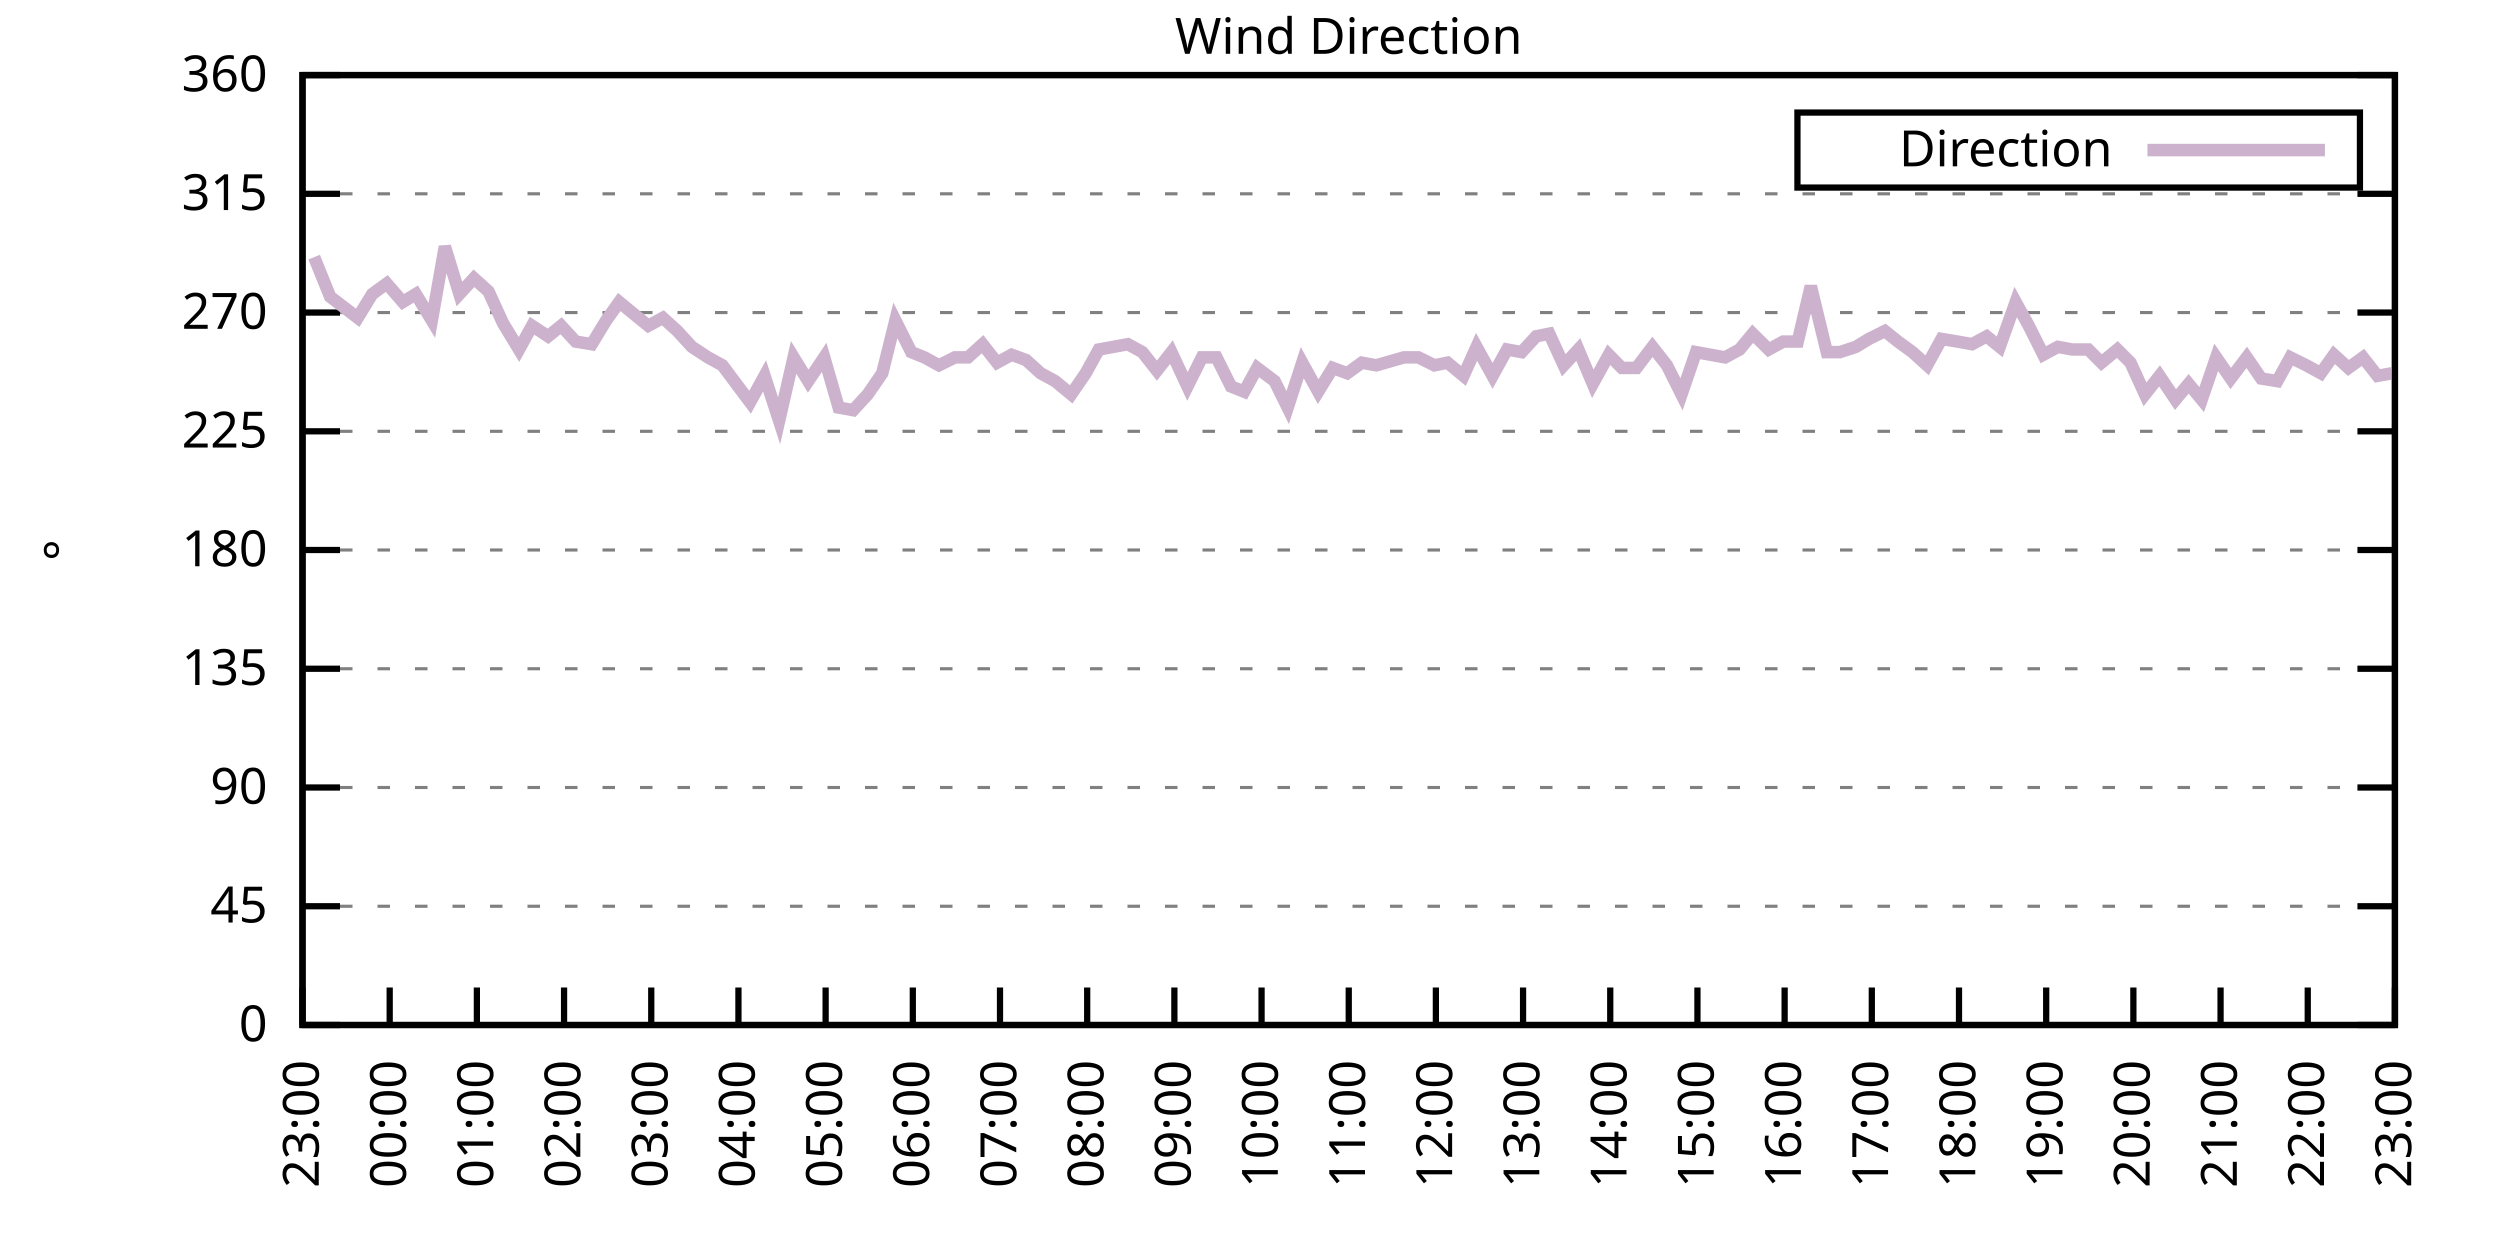
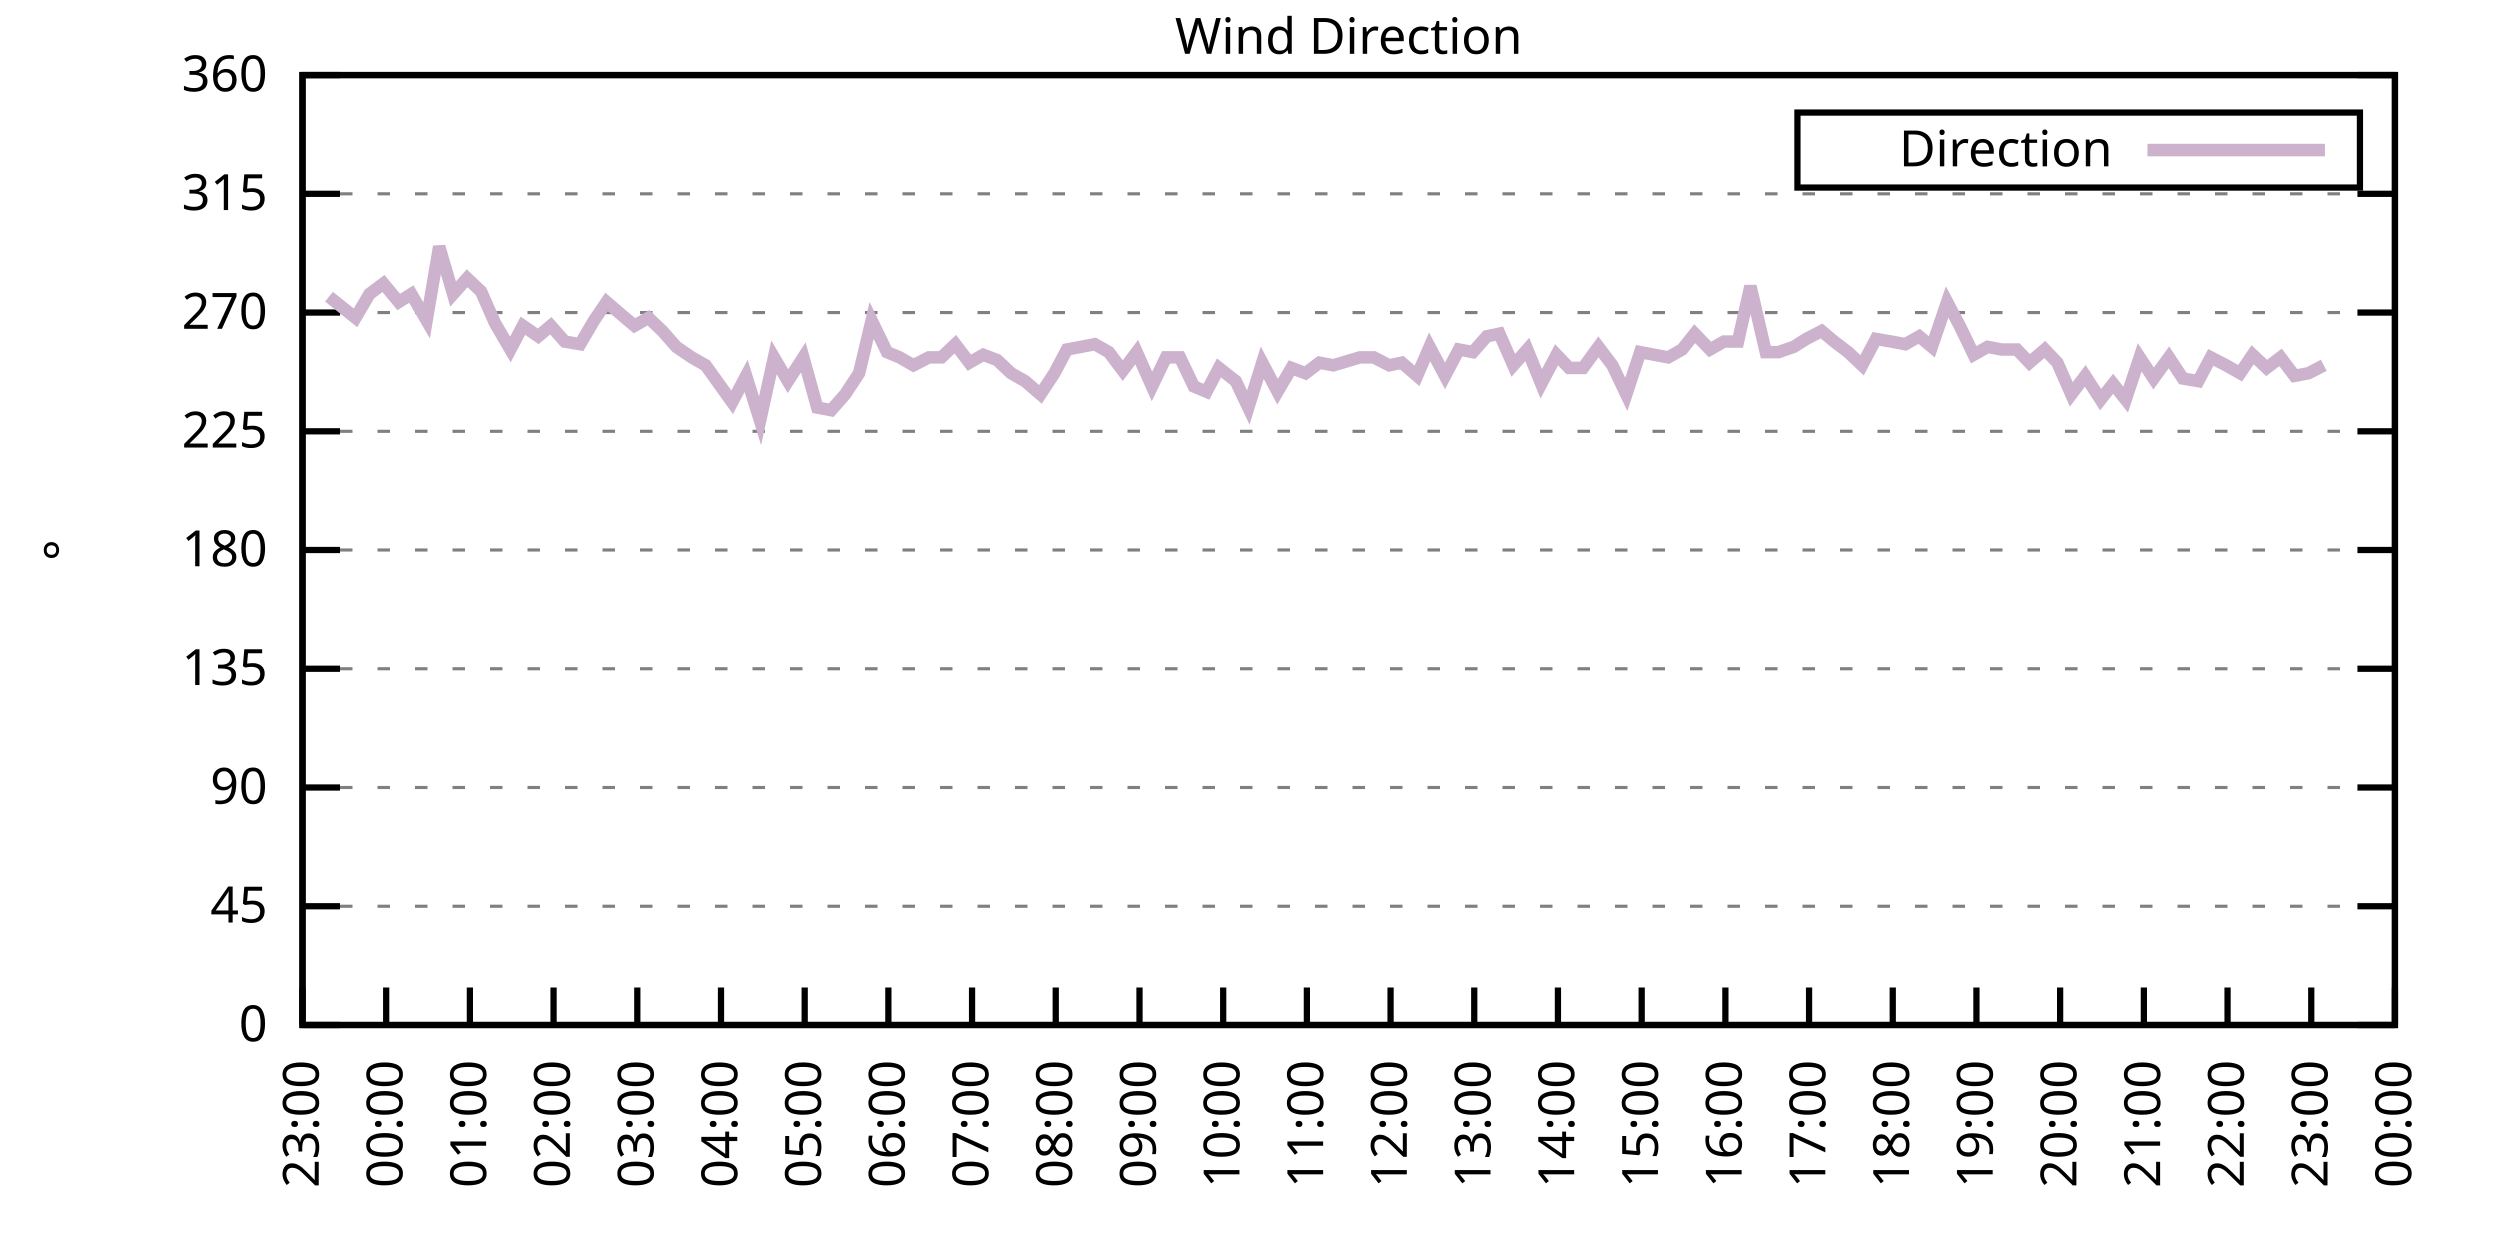
<svg xmlns="http://www.w3.org/2000/svg" xmlns:xlink="http://www.w3.org/1999/xlink" width="400" height="200" viewBox="0 0 400 200">
  <g id="gnuplot_canvas">
    <rect x="0" y="0" width="400" height="200" fill="none" />
    <defs>
      <circle id="gpDot" r="0.5" stroke-width="0.5" stroke="currentColor" />
      <path id="gpPt0" stroke-width="0.333" stroke="currentColor" d="M-1,0 h2 M0,-1 v2" />
      <path id="gpPt1" stroke-width="0.333" stroke="currentColor" d="M-1,-1 L1,1 M1,-1 L-1,1" />
      <path id="gpPt2" stroke-width="0.333" stroke="currentColor" d="M-1,0 L1,0 M0,-1 L0,1 M-1,-1 L1,1 M-1,1 L1,-1" />
      <rect id="gpPt3" stroke-width="0.333" stroke="currentColor" x="-1" y="-1" width="2" height="2" />
      <rect id="gpPt4" stroke-width="0.333" stroke="currentColor" fill="currentColor" x="-1" y="-1" width="2" height="2" />
      <circle id="gpPt5" stroke-width="0.333" stroke="currentColor" cx="0" cy="0" r="1" />
      <use xlink:href="#gpPt5" id="gpPt6" fill="currentColor" stroke="none" />
      <path id="gpPt7" stroke-width="0.333" stroke="currentColor" d="M0,-1.33 L-1.33,0.67 L1.33,0.67 z" />
      <use xlink:href="#gpPt7" id="gpPt8" fill="currentColor" stroke="none" />
      <use xlink:href="#gpPt7" id="gpPt9" stroke="currentColor" transform="rotate(180)" />
      <use xlink:href="#gpPt9" id="gpPt10" fill="currentColor" stroke="none" />
      <use xlink:href="#gpPt3" id="gpPt11" stroke="currentColor" transform="rotate(45)" />
      <use xlink:href="#gpPt11" id="gpPt12" fill="currentColor" stroke="none" />
      <path id="gpPt13" stroke-width="0.333" stroke="currentColor" d="M0,1.330 L1.265,0.411 L0.782,-1.067 L-0.782,-1.076 L-1.265,0.411 z" />
      <use xlink:href="#gpPt13" id="gpPt14" fill="currentColor" stroke="none" />
      <filter id="textbox" filterUnits="objectBoundingBox" x="0" y="0" height="1" width="1">
        <feFlood flood-color="white" flood-opacity="1" result="bgnd" />
        <feComposite in="SourceGraphic" in2="bgnd" operator="atop" />
      </filter>
      <filter id="greybox" filterUnits="objectBoundingBox" x="0" y="0" height="1" width="1">
        <feFlood flood-color="lightgrey" flood-opacity="1" result="grey" />
        <feComposite in="SourceGraphic" in2="grey" operator="atop" />
      </filter>
    </defs>
    <g fill="none" color="white" stroke="currentColor" stroke-width="1.00" stroke-linecap="butt" stroke-linejoin="miter">
</g>
    <g fill="none" color="black" stroke="currentColor" stroke-width="1.00" stroke-linecap="butt" stroke-linejoin="miter">
      <g stroke="none" shape-rendering="crispEdges">
        <polygon fill="rgb(255, 255, 255)" points="48.40,164.00 383.18,164.00 383.18,12.02 48.40,12.02 " />
      </g>
    </g>
    <g fill="none" color="black" stroke="currentColor" stroke-width="1.00" stroke-linecap="butt" stroke-linejoin="miter">
</g>
    <g fill="none" color="black" stroke="black" stroke-width="0.50" stroke-linecap="butt" stroke-linejoin="miter">
</g>
    <g fill="none" color="gray" stroke="currentColor" stroke-width="0.50" stroke-linecap="butt" stroke-linejoin="miter">
      <path stroke="gray" stroke-dasharray="2,4" class="gridline" d="M48.40,164.00 L383.19,164.00  " />
    </g>
    <g fill="none" color="gray" stroke="gray" stroke-width="1.00" stroke-linecap="butt" stroke-linejoin="miter">
</g>
    <g fill="none" color="black" stroke="currentColor" stroke-width="1.00" stroke-linecap="butt" stroke-linejoin="miter">
      <path stroke="black" d="M48.40,164.00 L54.40,164.00 M383.19,164.00 L377.19,164.00  " />
      <g transform="translate(42.80,166.60)" stroke="none" fill="black" font-family="Sans" font-size="8.00" text-anchor="end">
        <text>
          <tspan font-family="Sans"> 0</tspan>
        </text>
      </g>
    </g>
    <g fill="none" color="black" stroke="currentColor" stroke-width="1.00" stroke-linecap="butt" stroke-linejoin="miter">
</g>
    <g fill="none" color="black" stroke="black" stroke-width="0.50" stroke-linecap="butt" stroke-linejoin="miter">
</g>
    <g fill="none" color="gray" stroke="currentColor" stroke-width="0.50" stroke-linecap="butt" stroke-linejoin="miter">
      <path stroke="gray" stroke-dasharray="2,4" class="gridline" d="M48.40,145.00 L383.19,145.00  " />
    </g>
    <g fill="none" color="gray" stroke="gray" stroke-width="1.00" stroke-linecap="butt" stroke-linejoin="miter">
</g>
    <g fill="none" color="black" stroke="currentColor" stroke-width="1.00" stroke-linecap="butt" stroke-linejoin="miter">
      <path stroke="black" d="M48.40,145.00 L54.40,145.00 M383.19,145.00 L377.19,145.00  " />
      <g transform="translate(42.80,147.60)" stroke="none" fill="black" font-family="Sans" font-size="8.00" text-anchor="end">
        <text>
          <tspan font-family="Sans"> 45</tspan>
        </text>
      </g>
    </g>
    <g fill="none" color="black" stroke="currentColor" stroke-width="1.00" stroke-linecap="butt" stroke-linejoin="miter">
</g>
    <g fill="none" color="black" stroke="black" stroke-width="0.50" stroke-linecap="butt" stroke-linejoin="miter">
</g>
    <g fill="none" color="gray" stroke="currentColor" stroke-width="0.50" stroke-linecap="butt" stroke-linejoin="miter">
      <path stroke="gray" stroke-dasharray="2,4" class="gridline" d="M48.40,126.00 L383.19,126.00  " />
    </g>
    <g fill="none" color="gray" stroke="gray" stroke-width="1.00" stroke-linecap="butt" stroke-linejoin="miter">
</g>
    <g fill="none" color="black" stroke="currentColor" stroke-width="1.00" stroke-linecap="butt" stroke-linejoin="miter">
      <path stroke="black" d="M48.40,126.00 L54.40,126.00 M383.19,126.00 L377.19,126.00  " />
      <g transform="translate(42.80,128.60)" stroke="none" fill="black" font-family="Sans" font-size="8.00" text-anchor="end">
        <text>
          <tspan font-family="Sans"> 90</tspan>
        </text>
      </g>
    </g>
    <g fill="none" color="black" stroke="currentColor" stroke-width="1.00" stroke-linecap="butt" stroke-linejoin="miter">
</g>
    <g fill="none" color="black" stroke="black" stroke-width="0.50" stroke-linecap="butt" stroke-linejoin="miter">
</g>
    <g fill="none" color="gray" stroke="currentColor" stroke-width="0.50" stroke-linecap="butt" stroke-linejoin="miter">
      <path stroke="gray" stroke-dasharray="2,4" class="gridline" d="M48.40,107.00 L383.19,107.00  " />
    </g>
    <g fill="none" color="gray" stroke="gray" stroke-width="1.00" stroke-linecap="butt" stroke-linejoin="miter">
</g>
    <g fill="none" color="black" stroke="currentColor" stroke-width="1.00" stroke-linecap="butt" stroke-linejoin="miter">
      <path stroke="black" d="M48.40,107.00 L54.40,107.00 M383.19,107.00 L377.19,107.00  " />
      <g transform="translate(42.80,109.60)" stroke="none" fill="black" font-family="Sans" font-size="8.00" text-anchor="end">
        <text>
          <tspan font-family="Sans"> 135</tspan>
        </text>
      </g>
    </g>
    <g fill="none" color="black" stroke="currentColor" stroke-width="1.00" stroke-linecap="butt" stroke-linejoin="miter">
</g>
    <g fill="none" color="black" stroke="black" stroke-width="0.50" stroke-linecap="butt" stroke-linejoin="miter">
</g>
    <g fill="none" color="gray" stroke="currentColor" stroke-width="0.50" stroke-linecap="butt" stroke-linejoin="miter">
      <path stroke="gray" stroke-dasharray="2,4" class="gridline" d="M48.40,88.00 L383.19,88.00  " />
    </g>
    <g fill="none" color="gray" stroke="gray" stroke-width="1.00" stroke-linecap="butt" stroke-linejoin="miter">
</g>
    <g fill="none" color="black" stroke="currentColor" stroke-width="1.00" stroke-linecap="butt" stroke-linejoin="miter">
      <path stroke="black" d="M48.40,88.00 L54.40,88.00 M383.19,88.00 L377.19,88.00  " />
      <g transform="translate(42.80,90.60)" stroke="none" fill="black" font-family="Sans" font-size="8.00" text-anchor="end">
        <text>
          <tspan font-family="Sans"> 180</tspan>
        </text>
      </g>
    </g>
    <g fill="none" color="black" stroke="currentColor" stroke-width="1.00" stroke-linecap="butt" stroke-linejoin="miter">
</g>
    <g fill="none" color="black" stroke="black" stroke-width="0.50" stroke-linecap="butt" stroke-linejoin="miter">
</g>
    <g fill="none" color="gray" stroke="currentColor" stroke-width="0.50" stroke-linecap="butt" stroke-linejoin="miter">
      <path stroke="gray" stroke-dasharray="2,4" class="gridline" d="M48.40,69.01 L383.19,69.01  " />
    </g>
    <g fill="none" color="gray" stroke="gray" stroke-width="1.00" stroke-linecap="butt" stroke-linejoin="miter">
</g>
    <g fill="none" color="black" stroke="currentColor" stroke-width="1.00" stroke-linecap="butt" stroke-linejoin="miter">
      <path stroke="black" d="M48.40,69.01 L54.40,69.01 M383.19,69.01 L377.19,69.01  " />
      <g transform="translate(42.80,71.61)" stroke="none" fill="black" font-family="Sans" font-size="8.00" text-anchor="end">
        <text>
          <tspan font-family="Sans"> 225</tspan>
        </text>
      </g>
    </g>
    <g fill="none" color="black" stroke="currentColor" stroke-width="1.00" stroke-linecap="butt" stroke-linejoin="miter">
</g>
    <g fill="none" color="black" stroke="black" stroke-width="0.50" stroke-linecap="butt" stroke-linejoin="miter">
</g>
    <g fill="none" color="gray" stroke="currentColor" stroke-width="0.50" stroke-linecap="butt" stroke-linejoin="miter">
      <path stroke="gray" stroke-dasharray="2,4" class="gridline" d="M48.40,50.01 L383.19,50.01  " />
    </g>
    <g fill="none" color="gray" stroke="gray" stroke-width="1.00" stroke-linecap="butt" stroke-linejoin="miter">
</g>
    <g fill="none" color="black" stroke="currentColor" stroke-width="1.00" stroke-linecap="butt" stroke-linejoin="miter">
      <path stroke="black" d="M48.40,50.01 L54.40,50.01 M383.19,50.01 L377.19,50.01  " />
      <g transform="translate(42.80,52.61)" stroke="none" fill="black" font-family="Sans" font-size="8.00" text-anchor="end">
        <text>
          <tspan font-family="Sans"> 270</tspan>
        </text>
      </g>
    </g>
    <g fill="none" color="black" stroke="currentColor" stroke-width="1.00" stroke-linecap="butt" stroke-linejoin="miter">
</g>
    <g fill="none" color="black" stroke="black" stroke-width="0.50" stroke-linecap="butt" stroke-linejoin="miter">
</g>
    <g fill="none" color="gray" stroke="currentColor" stroke-width="0.50" stroke-linecap="butt" stroke-linejoin="miter">
      <path stroke="gray" stroke-dasharray="2,4" class="gridline" d="M48.40,31.01 L383.19,31.01  " />
    </g>
    <g fill="none" color="gray" stroke="gray" stroke-width="1.00" stroke-linecap="butt" stroke-linejoin="miter">
</g>
    <g fill="none" color="black" stroke="currentColor" stroke-width="1.00" stroke-linecap="butt" stroke-linejoin="miter">
      <path stroke="black" d="M48.40,31.01 L54.40,31.01 M383.19,31.01 L377.19,31.01  " />
      <g transform="translate(42.80,33.61)" stroke="none" fill="black" font-family="Sans" font-size="8.00" text-anchor="end">
        <text>
          <tspan font-family="Sans"> 315</tspan>
        </text>
      </g>
    </g>
    <g fill="none" color="black" stroke="currentColor" stroke-width="1.00" stroke-linecap="butt" stroke-linejoin="miter">
</g>
    <g fill="none" color="black" stroke="black" stroke-width="0.50" stroke-linecap="butt" stroke-linejoin="miter">
</g>
    <g fill="none" color="gray" stroke="currentColor" stroke-width="0.50" stroke-linecap="butt" stroke-linejoin="miter">
      <path stroke="gray" stroke-dasharray="2,4" class="gridline" d="M48.40,12.01 L383.19,12.01  " />
    </g>
    <g fill="none" color="gray" stroke="gray" stroke-width="1.00" stroke-linecap="butt" stroke-linejoin="miter">
</g>
    <g fill="none" color="black" stroke="currentColor" stroke-width="1.00" stroke-linecap="butt" stroke-linejoin="miter">
      <path stroke="black" d="M48.40,12.01 L54.40,12.01 M383.19,12.01 L377.19,12.01  " />
      <g transform="translate(42.80,14.61)" stroke="none" fill="black" font-family="Sans" font-size="8.00" text-anchor="end">
        <text>
          <tspan font-family="Sans"> 360</tspan>
        </text>
      </g>
    </g>
    <g fill="none" color="black" stroke="currentColor" stroke-width="1.00" stroke-linecap="butt" stroke-linejoin="miter">
      <path stroke="black" d="M48.40,164.00 L48.40,158.00  " />
      <g transform="translate(51.00,169.60) rotate(270.00)" stroke="none" fill="black" font-family="Sans" font-size="8.00" text-anchor="end">
        <text>
          <tspan font-family="Sans">23:00</tspan>
        </text>
      </g>
    </g>
    <g fill="none" color="black" stroke="currentColor" stroke-width="1.00" stroke-linecap="butt" stroke-linejoin="miter">
-       <path stroke="black" d="M62.35,164.00 L62.35,158.00  " />
-       <g transform="translate(64.95,169.60) rotate(270.00)" stroke="none" fill="black" font-family="Sans" font-size="8.00" text-anchor="end">
+       <path stroke="black" d="M61.79,164.00 L61.79,158.00  " />
+       <g transform="translate(64.39,169.60) rotate(270.00)" stroke="none" fill="black" font-family="Sans" font-size="8.00" text-anchor="end">
        <text>
          <tspan font-family="Sans">00:00</tspan>
        </text>
      </g>
    </g>
    <g fill="none" color="black" stroke="currentColor" stroke-width="1.00" stroke-linecap="butt" stroke-linejoin="miter">
-       <path stroke="black" d="M76.30,164.00 L76.30,158.00  " />
-       <g transform="translate(78.90,169.60) rotate(270.00)" stroke="none" fill="black" font-family="Sans" font-size="8.00" text-anchor="end">
+       <path stroke="black" d="M75.18,164.00 L75.18,158.00  " />
+       <g transform="translate(77.78,169.60) rotate(270.00)" stroke="none" fill="black" font-family="Sans" font-size="8.00" text-anchor="end">
        <text>
          <tspan font-family="Sans">01:00</tspan>
        </text>
      </g>
    </g>
    <g fill="none" color="black" stroke="currentColor" stroke-width="1.00" stroke-linecap="butt" stroke-linejoin="miter">
-       <path stroke="black" d="M90.25,164.00 L90.25,158.00  " />
-       <g transform="translate(92.85,169.60) rotate(270.00)" stroke="none" fill="black" font-family="Sans" font-size="8.00" text-anchor="end">
+       <path stroke="black" d="M88.57,164.00 L88.57,158.00  " />
+       <g transform="translate(91.17,169.60) rotate(270.00)" stroke="none" fill="black" font-family="Sans" font-size="8.00" text-anchor="end">
        <text>
          <tspan font-family="Sans">02:00</tspan>
        </text>
      </g>
    </g>
    <g fill="none" color="black" stroke="currentColor" stroke-width="1.00" stroke-linecap="butt" stroke-linejoin="miter">
-       <path stroke="black" d="M104.20,164.00 L104.20,158.00  " />
-       <g transform="translate(106.80,169.60) rotate(270.00)" stroke="none" fill="black" font-family="Sans" font-size="8.00" text-anchor="end">
+       <path stroke="black" d="M101.97,164.00 L101.97,158.00  " />
+       <g transform="translate(104.57,169.60) rotate(270.00)" stroke="none" fill="black" font-family="Sans" font-size="8.00" text-anchor="end">
        <text>
          <tspan font-family="Sans">03:00</tspan>
        </text>
      </g>
    </g>
    <g fill="none" color="black" stroke="currentColor" stroke-width="1.00" stroke-linecap="butt" stroke-linejoin="miter">
-       <path stroke="black" d="M118.15,164.00 L118.15,158.00  " />
-       <g transform="translate(120.75,169.60) rotate(270.00)" stroke="none" fill="black" font-family="Sans" font-size="8.00" text-anchor="end">
+       <path stroke="black" d="M115.36,164.00 L115.36,158.00  " />
+       <g transform="translate(117.96,169.60) rotate(270.00)" stroke="none" fill="black" font-family="Sans" font-size="8.00" text-anchor="end">
        <text>
          <tspan font-family="Sans">04:00</tspan>
        </text>
      </g>
    </g>
    <g fill="none" color="black" stroke="currentColor" stroke-width="1.00" stroke-linecap="butt" stroke-linejoin="miter">
-       <path stroke="black" d="M132.10,164.00 L132.10,158.00  " />
-       <g transform="translate(134.70,169.60) rotate(270.00)" stroke="none" fill="black" font-family="Sans" font-size="8.00" text-anchor="end">
+       <path stroke="black" d="M128.75,164.00 L128.75,158.00  " />
+       <g transform="translate(131.35,169.60) rotate(270.00)" stroke="none" fill="black" font-family="Sans" font-size="8.00" text-anchor="end">
        <text>
          <tspan font-family="Sans">05:00</tspan>
        </text>
      </g>
    </g>
    <g fill="none" color="black" stroke="currentColor" stroke-width="1.00" stroke-linecap="butt" stroke-linejoin="miter">
-       <path stroke="black" d="M146.05,164.00 L146.05,158.00  " />
-       <g transform="translate(148.65,169.60) rotate(270.00)" stroke="none" fill="black" font-family="Sans" font-size="8.00" text-anchor="end">
+       <path stroke="black" d="M142.14,164.00 L142.14,158.00  " />
+       <g transform="translate(144.74,169.60) rotate(270.00)" stroke="none" fill="black" font-family="Sans" font-size="8.00" text-anchor="end">
        <text>
          <tspan font-family="Sans">06:00</tspan>
        </text>
      </g>
    </g>
    <g fill="none" color="black" stroke="currentColor" stroke-width="1.00" stroke-linecap="butt" stroke-linejoin="miter">
-       <path stroke="black" d="M160.00,164.00 L160.00,158.00  " />
-       <g transform="translate(162.60,169.60) rotate(270.00)" stroke="none" fill="black" font-family="Sans" font-size="8.00" text-anchor="end">
+       <path stroke="black" d="M155.53,164.00 L155.53,158.00  " />
+       <g transform="translate(158.13,169.60) rotate(270.00)" stroke="none" fill="black" font-family="Sans" font-size="8.00" text-anchor="end">
        <text>
          <tspan font-family="Sans">07:00</tspan>
        </text>
      </g>
    </g>
    <g fill="none" color="black" stroke="currentColor" stroke-width="1.00" stroke-linecap="butt" stroke-linejoin="miter">
-       <path stroke="black" d="M173.95,164.00 L173.95,158.00  " />
-       <g transform="translate(176.55,169.60) rotate(270.00)" stroke="none" fill="black" font-family="Sans" font-size="8.00" text-anchor="end">
+       <path stroke="black" d="M168.92,164.00 L168.92,158.00  " />
+       <g transform="translate(171.52,169.60) rotate(270.00)" stroke="none" fill="black" font-family="Sans" font-size="8.00" text-anchor="end">
        <text>
          <tspan font-family="Sans">08:00</tspan>
        </text>
      </g>
    </g>
    <g fill="none" color="black" stroke="currentColor" stroke-width="1.00" stroke-linecap="butt" stroke-linejoin="miter">
-       <path stroke="black" d="M187.90,164.00 L187.90,158.00  " />
-       <g transform="translate(190.50,169.60) rotate(270.00)" stroke="none" fill="black" font-family="Sans" font-size="8.00" text-anchor="end">
+       <path stroke="black" d="M182.32,164.00 L182.32,158.00  " />
+       <g transform="translate(184.92,169.60) rotate(270.00)" stroke="none" fill="black" font-family="Sans" font-size="8.00" text-anchor="end">
        <text>
          <tspan font-family="Sans">09:00</tspan>
        </text>
      </g>
    </g>
    <g fill="none" color="black" stroke="currentColor" stroke-width="1.00" stroke-linecap="butt" stroke-linejoin="miter">
-       <path stroke="black" d="M201.85,164.00 L201.85,158.00  " />
-       <g transform="translate(204.45,169.60) rotate(270.00)" stroke="none" fill="black" font-family="Sans" font-size="8.00" text-anchor="end">
+       <path stroke="black" d="M195.71,164.00 L195.71,158.00  " />
+       <g transform="translate(198.31,169.60) rotate(270.00)" stroke="none" fill="black" font-family="Sans" font-size="8.00" text-anchor="end">
        <text>
          <tspan font-family="Sans">10:00</tspan>
        </text>
      </g>
    </g>
    <g fill="none" color="black" stroke="currentColor" stroke-width="1.00" stroke-linecap="butt" stroke-linejoin="miter">
-       <path stroke="black" d="M215.80,164.00 L215.80,158.00  " />
-       <g transform="translate(218.40,169.60) rotate(270.00)" stroke="none" fill="black" font-family="Sans" font-size="8.00" text-anchor="end">
+       <path stroke="black" d="M209.10,164.00 L209.10,158.00  " />
+       <g transform="translate(211.70,169.60) rotate(270.00)" stroke="none" fill="black" font-family="Sans" font-size="8.00" text-anchor="end">
        <text>
          <tspan font-family="Sans">11:00</tspan>
        </text>
      </g>
    </g>
    <g fill="none" color="black" stroke="currentColor" stroke-width="1.00" stroke-linecap="butt" stroke-linejoin="miter">
-       <path stroke="black" d="M229.74,164.00 L229.74,158.00  " />
-       <g transform="translate(232.34,169.60) rotate(270.00)" stroke="none" fill="black" font-family="Sans" font-size="8.00" text-anchor="end">
+       <path stroke="black" d="M222.49,164.00 L222.49,158.00  " />
+       <g transform="translate(225.09,169.60) rotate(270.00)" stroke="none" fill="black" font-family="Sans" font-size="8.00" text-anchor="end">
        <text>
          <tspan font-family="Sans">12:00</tspan>
        </text>
      </g>
    </g>
    <g fill="none" color="black" stroke="currentColor" stroke-width="1.00" stroke-linecap="butt" stroke-linejoin="miter">
-       <path stroke="black" d="M243.69,164.00 L243.69,158.00  " />
-       <g transform="translate(246.29,169.60) rotate(270.00)" stroke="none" fill="black" font-family="Sans" font-size="8.00" text-anchor="end">
+       <path stroke="black" d="M235.88,164.00 L235.88,158.00  " />
+       <g transform="translate(238.48,169.60) rotate(270.00)" stroke="none" fill="black" font-family="Sans" font-size="8.00" text-anchor="end">
        <text>
          <tspan font-family="Sans">13:00</tspan>
        </text>
      </g>
    </g>
    <g fill="none" color="black" stroke="currentColor" stroke-width="1.00" stroke-linecap="butt" stroke-linejoin="miter">
-       <path stroke="black" d="M257.64,164.00 L257.64,158.00  " />
-       <g transform="translate(260.24,169.60) rotate(270.00)" stroke="none" fill="black" font-family="Sans" font-size="8.00" text-anchor="end">
+       <path stroke="black" d="M249.27,164.00 L249.27,158.00  " />
+       <g transform="translate(251.87,169.60) rotate(270.00)" stroke="none" fill="black" font-family="Sans" font-size="8.00" text-anchor="end">
        <text>
          <tspan font-family="Sans">14:00</tspan>
        </text>
      </g>
    </g>
    <g fill="none" color="black" stroke="currentColor" stroke-width="1.00" stroke-linecap="butt" stroke-linejoin="miter">
-       <path stroke="black" d="M271.59,164.00 L271.59,158.00  " />
-       <g transform="translate(274.19,169.60) rotate(270.00)" stroke="none" fill="black" font-family="Sans" font-size="8.00" text-anchor="end">
+       <path stroke="black" d="M262.67,164.00 L262.67,158.00  " />
+       <g transform="translate(265.27,169.60) rotate(270.00)" stroke="none" fill="black" font-family="Sans" font-size="8.00" text-anchor="end">
        <text>
          <tspan font-family="Sans">15:00</tspan>
        </text>
      </g>
    </g>
    <g fill="none" color="black" stroke="currentColor" stroke-width="1.00" stroke-linecap="butt" stroke-linejoin="miter">
-       <path stroke="black" d="M285.54,164.00 L285.54,158.00  " />
-       <g transform="translate(288.14,169.60) rotate(270.00)" stroke="none" fill="black" font-family="Sans" font-size="8.00" text-anchor="end">
+       <path stroke="black" d="M276.06,164.00 L276.06,158.00  " />
+       <g transform="translate(278.66,169.60) rotate(270.00)" stroke="none" fill="black" font-family="Sans" font-size="8.00" text-anchor="end">
        <text>
          <tspan font-family="Sans">16:00</tspan>
        </text>
      </g>
    </g>
    <g fill="none" color="black" stroke="currentColor" stroke-width="1.00" stroke-linecap="butt" stroke-linejoin="miter">
-       <path stroke="black" d="M299.49,164.00 L299.49,158.00  " />
-       <g transform="translate(302.09,169.60) rotate(270.00)" stroke="none" fill="black" font-family="Sans" font-size="8.00" text-anchor="end">
+       <path stroke="black" d="M289.45,164.00 L289.45,158.00  " />
+       <g transform="translate(292.05,169.60) rotate(270.00)" stroke="none" fill="black" font-family="Sans" font-size="8.00" text-anchor="end">
        <text>
          <tspan font-family="Sans">17:00</tspan>
        </text>
      </g>
    </g>
    <g fill="none" color="black" stroke="currentColor" stroke-width="1.00" stroke-linecap="butt" stroke-linejoin="miter">
-       <path stroke="black" d="M313.44,164.00 L313.44,158.00  " />
-       <g transform="translate(316.04,169.60) rotate(270.00)" stroke="none" fill="black" font-family="Sans" font-size="8.00" text-anchor="end">
+       <path stroke="black" d="M302.84,164.00 L302.84,158.00  " />
+       <g transform="translate(305.44,169.60) rotate(270.00)" stroke="none" fill="black" font-family="Sans" font-size="8.00" text-anchor="end">
        <text>
          <tspan font-family="Sans">18:00</tspan>
        </text>
      </g>
    </g>
    <g fill="none" color="black" stroke="currentColor" stroke-width="1.00" stroke-linecap="butt" stroke-linejoin="miter">
-       <path stroke="black" d="M327.39,164.00 L327.39,158.00  " />
-       <g transform="translate(329.99,169.60) rotate(270.00)" stroke="none" fill="black" font-family="Sans" font-size="8.00" text-anchor="end">
+       <path stroke="black" d="M316.23,164.00 L316.23,158.00  " />
+       <g transform="translate(318.83,169.60) rotate(270.00)" stroke="none" fill="black" font-family="Sans" font-size="8.00" text-anchor="end">
        <text>
          <tspan font-family="Sans">19:00</tspan>
        </text>
      </g>
    </g>
    <g fill="none" color="black" stroke="currentColor" stroke-width="1.00" stroke-linecap="butt" stroke-linejoin="miter">
-       <path stroke="black" d="M341.34,164.00 L341.34,158.00  " />
-       <g transform="translate(343.94,169.60) rotate(270.00)" stroke="none" fill="black" font-family="Sans" font-size="8.00" text-anchor="end">
+       <path stroke="black" d="M329.62,164.00 L329.62,158.00  " />
+       <g transform="translate(332.22,169.60) rotate(270.00)" stroke="none" fill="black" font-family="Sans" font-size="8.00" text-anchor="end">
        <text>
          <tspan font-family="Sans">20:00</tspan>
        </text>
      </g>
    </g>
    <g fill="none" color="black" stroke="currentColor" stroke-width="1.00" stroke-linecap="butt" stroke-linejoin="miter">
-       <path stroke="black" d="M355.29,164.00 L355.29,158.00  " />
-       <g transform="translate(357.89,169.60) rotate(270.00)" stroke="none" fill="black" font-family="Sans" font-size="8.00" text-anchor="end">
+       <path stroke="black" d="M343.02,164.00 L343.02,158.00  " />
+       <g transform="translate(345.62,169.60) rotate(270.00)" stroke="none" fill="black" font-family="Sans" font-size="8.00" text-anchor="end">
        <text>
          <tspan font-family="Sans">21:00</tspan>
        </text>
      </g>
    </g>
    <g fill="none" color="black" stroke="currentColor" stroke-width="1.00" stroke-linecap="butt" stroke-linejoin="miter">
-       <path stroke="black" d="M369.24,164.00 L369.24,158.00  " />
-       <g transform="translate(371.84,169.60) rotate(270.00)" stroke="none" fill="black" font-family="Sans" font-size="8.00" text-anchor="end">
+       <path stroke="black" d="M356.41,164.00 L356.41,158.00  " />
+       <g transform="translate(359.01,169.60) rotate(270.00)" stroke="none" fill="black" font-family="Sans" font-size="8.00" text-anchor="end">
        <text>
          <tspan font-family="Sans">22:00</tspan>
+         </text>
+       </g>
+     </g>
+     <g fill="none" color="black" stroke="currentColor" stroke-width="1.00" stroke-linecap="butt" stroke-linejoin="miter">
+       <path stroke="black" d="M369.80,164.00 L369.80,158.00  " />
+       <g transform="translate(372.40,169.60) rotate(270.00)" stroke="none" fill="black" font-family="Sans" font-size="8.00" text-anchor="end">
+         <text>
+           <tspan font-family="Sans">23:00</tspan>
        </text>
      </g>
    </g>
    <g fill="none" color="black" stroke="currentColor" stroke-width="1.00" stroke-linecap="butt" stroke-linejoin="miter">
      <path stroke="black" d="M383.19,164.00 L383.19,158.00  " />
      <g transform="translate(385.79,169.60) rotate(270.00)" stroke="none" fill="black" font-family="Sans" font-size="8.00" text-anchor="end">
        <text>
-           <tspan font-family="Sans">23:00</tspan>
+           <tspan font-family="Sans">00:00</tspan>
        </text>
      </g>
    </g>
    <g fill="none" color="black" stroke="currentColor" stroke-width="1.00" stroke-linecap="butt" stroke-linejoin="miter">
</g>
    <g fill="none" color="black" stroke="currentColor" stroke-width="1.00" stroke-linecap="butt" stroke-linejoin="miter">
      <path stroke="black" d="M48.40,12.01 L48.40,164.00 L383.19,164.00 L383.19,12.01 L48.40,12.01 Z  " />
    </g>
    <g fill="none" color="black" stroke="currentColor" stroke-width="1.00" stroke-linecap="butt" stroke-linejoin="miter">
</g>
    <g fill="none" color="black" stroke="currentColor" stroke-width="1.00" stroke-linecap="butt" stroke-linejoin="miter">
      <path stroke="black" d="M287.59,30.01 L287.59,18.01 L377.59,18.01 L377.59,30.01 L287.59,30.01 Z  " />
    </g>
    <g id="Wind_direction_plot_1">
      <g fill="none" color="white" stroke="black" stroke-width="2.00" stroke-linecap="butt" stroke-linejoin="miter">
</g>
      <g fill="none" color="black" stroke="currentColor" stroke-width="2.00" stroke-linecap="butt" stroke-linejoin="miter">
        <g transform="translate(337.99,26.61)" stroke="none" fill="black" font-family="Sans" font-size="8.00" text-anchor="end">
          <text>
            <tspan font-family="Sans">Direction</tspan>
          </text>
        </g>
      </g>
      <g fill="none" color="black" stroke="currentColor" stroke-width="2.00" stroke-linecap="butt" stroke-linejoin="miter">
-         <path stroke="rgb(204, 178, 204)" d="M343.59,24.01 L371.99,24.01 M50.26,41.14 L52.82,47.47 L57.23,50.85 L59.56,47.05 L61.88,45.36 L64.44,48.32   L66.53,47.05 L69.09,51.27 L71.18,39.45 L73.51,47.05 L75.83,44.52 L78.16,46.63 L80.48,51.70 L83.04,55.92   L85.13,52.12 L87.69,53.81 L89.78,52.12 L92.11,54.65 L94.67,55.07 L96.99,51.27 L99.08,48.32 L101.64,50.43   L103.73,52.12 L106.06,50.85 L108.38,52.96 L110.71,55.50 L113.27,57.18 L115.59,58.45 L120.01,64.36 L122.33,60.14   L124.66,67.32 L126.98,57.18 L129.31,60.98 L131.87,57.18 L134.19,65.21 L136.51,65.63 L138.84,63.10 L141.16,59.72   L143.26,51.27 L145.81,56.34 L147.91,57.18 L150.23,58.45 L152.79,57.18 L154.88,57.18 L157.21,55.07 L159.53,58.03   L161.86,56.76 L164.18,57.61 L166.51,59.72 L168.83,60.98 L171.39,63.10 L173.71,59.72 L175.81,55.92 L178.13,55.50   L180.46,55.07 L182.78,56.34 L185.11,59.30 L187.43,56.34 L189.99,61.83 L192.31,57.18 L194.64,57.18 L196.96,61.83   L199.06,62.67 L201.15,58.87 L203.94,60.98 L206.03,65.21 L208.36,58.03 L210.91,62.67 L213.24,58.87 L215.56,59.72   L217.89,58.03 L220.21,58.45 L224.63,57.18 L226.95,57.18 L229.51,58.45 L231.60,58.03 L234.16,60.14 L236.25,55.50   L238.81,60.14 L241.14,55.92 L243.46,56.34 L245.79,53.81 L247.88,53.39 L250.20,58.45 L252.53,55.92 L254.85,61.41   L257.41,56.76 L259.50,58.87 L261.83,58.87 L264.39,55.50 L266.71,58.45 L269.04,63.10 L271.36,56.34 L276.01,57.18   L278.34,55.92 L280.43,53.39 L282.99,55.92 L285.31,54.65 L287.64,54.65 L289.73,45.79 L292.29,56.34 L294.38,56.34   L296.94,55.50 L299.03,54.23 L301.58,52.96 L303.68,54.65 L306.00,56.34 L308.33,58.45 L310.65,54.23 L313.21,54.65   L315.53,55.07 L317.86,53.81 L319.95,55.50 L322.51,48.32 L324.60,52.12 L326.93,56.76 L329.25,55.50 L331.58,55.92   L334.13,55.92 L336.23,58.03 L338.78,55.92 L340.88,58.03 L343.20,63.10 L345.53,60.14 L348.08,63.94 L350.18,61.41   L352.27,63.94 L354.59,57.18 L356.92,60.56 L359.48,57.18 L361.80,60.56 L364.36,60.98 L366.45,57.18 L369.01,58.45   L371.33,59.72 L373.43,56.76 L375.75,58.87 L378.08,57.18 L380.40,60.14 L382.73,59.72  " />
+         <path stroke="rgb(204, 178, 204)" d="M343.59,24.01 L371.99,24.01 M52.64,47.47 L56.88,50.85 L59.11,47.05 L61.35,45.36 L63.80,48.32 L65.81,47.05   L68.26,51.27 L70.27,39.45 L72.50,47.05 L74.74,44.52 L76.97,46.63 L79.20,51.70 L81.66,55.92 L83.66,52.12   L86.12,53.81 L88.13,52.12 L90.36,54.65 L92.82,55.07 L95.05,51.27 L97.06,48.32 L99.51,50.43 L101.52,52.12   L103.75,50.85 L105.98,52.96 L108.22,55.50 L110.67,57.18 L112.90,58.45 L117.14,64.36 L119.38,60.14 L121.61,67.32   L123.84,57.18 L126.07,60.98 L128.53,57.18 L130.76,65.21 L132.99,65.63 L135.22,63.10 L137.45,59.72 L139.46,51.27   L141.92,56.34 L143.93,57.18 L146.16,58.45 L148.61,57.18 L150.62,57.18 L152.85,55.07 L155.09,58.03 L157.32,56.76   L159.55,57.61 L161.78,59.72 L164.01,60.98 L166.47,63.10 L168.70,59.72 L170.71,55.92 L172.94,55.50 L175.17,55.07   L177.41,56.34 L179.64,59.30 L181.87,56.34 L184.32,61.83 L186.56,57.18 L188.79,57.18 L191.02,61.83 L193.03,62.67   L195.04,58.87 L197.72,60.98 L199.73,65.21 L201.96,58.03 L204.41,62.67 L206.64,58.87 L208.88,59.72 L211.11,58.03   L213.34,58.45 L217.58,57.18 L219.81,57.18 L222.27,58.45 L224.28,58.03 L226.73,60.14 L228.74,55.50 L231.20,60.14   L233.43,55.92 L235.66,56.34 L237.89,53.81 L239.90,53.39 L242.13,58.45 L244.36,55.92 L246.60,61.41 L249.05,56.76   L251.06,58.87 L253.29,58.87 L255.75,55.50 L257.98,58.45 L260.21,63.10 L262.44,56.34 L266.91,57.18 L269.14,55.92   L271.15,53.39 L273.60,55.92 L275.83,54.65 L278.07,54.65 L280.07,45.79 L282.53,56.34 L284.54,56.34 L286.99,55.50   L289.00,54.23 L291.46,52.96 L293.47,54.65 L295.70,56.34 L297.93,58.45 L300.16,54.23 L302.62,54.65 L304.85,55.07   L307.08,53.81 L309.09,55.50 L311.54,48.32 L313.55,52.12 L315.79,56.76 L318.02,55.50 L320.25,55.92 L322.70,55.92   L324.71,58.03 L327.17,55.92 L329.18,58.03 L331.41,63.10 L333.64,60.14 L336.10,63.94 L338.10,61.41 L340.11,63.94   L342.35,57.18 L344.58,60.56 L347.03,57.18 L349.26,60.56 L351.72,60.98 L353.73,57.18 L356.18,58.45 L358.42,59.72   L360.42,56.76 L362.66,58.87 L364.89,57.18 L367.12,60.14 L369.35,59.72 L371.81,58.45  " />
      </g>
    </g>
    <g fill="none" color="black" stroke="currentColor" stroke-width="2.00" stroke-linecap="butt" stroke-linejoin="miter">
</g>
    <g fill="none" color="black" stroke="black" stroke-width="1.00" stroke-linecap="butt" stroke-linejoin="miter">
</g>
    <g fill="none" color="black" stroke="currentColor" stroke-width="1.00" stroke-linecap="butt" stroke-linejoin="miter">
      <path stroke="black" d="M48.40,12.01 L48.40,164.00 L383.19,164.00 L383.19,12.01 L48.40,12.01 Z  " />
      <g transform="translate(12.80,88.01) rotate(270.00)" stroke="none" fill="black" font-family="Sans" font-size="8.00" text-anchor="middle">
        <text>
          <tspan font-family="Sans">°</tspan>
        </text>
      </g>
    </g>
    <g fill="none" color="black" stroke="currentColor" stroke-width="1.00" stroke-linecap="butt" stroke-linejoin="miter">
</g>
    <g fill="none" color="black" stroke="currentColor" stroke-width="1.00" stroke-linecap="butt" stroke-linejoin="miter">
      <g transform="translate(215.79,8.61)" stroke="none" fill="black" font-family="Sans" font-size="8.00" text-anchor="middle">
        <text>
          <tspan font-family="Sans">Wind Direction</tspan>
        </text>
      </g>
    </g>
    <g fill="none" color="black" stroke="currentColor" stroke-width="1.00" stroke-linecap="butt" stroke-linejoin="miter">
</g>
  </g>
</svg>
